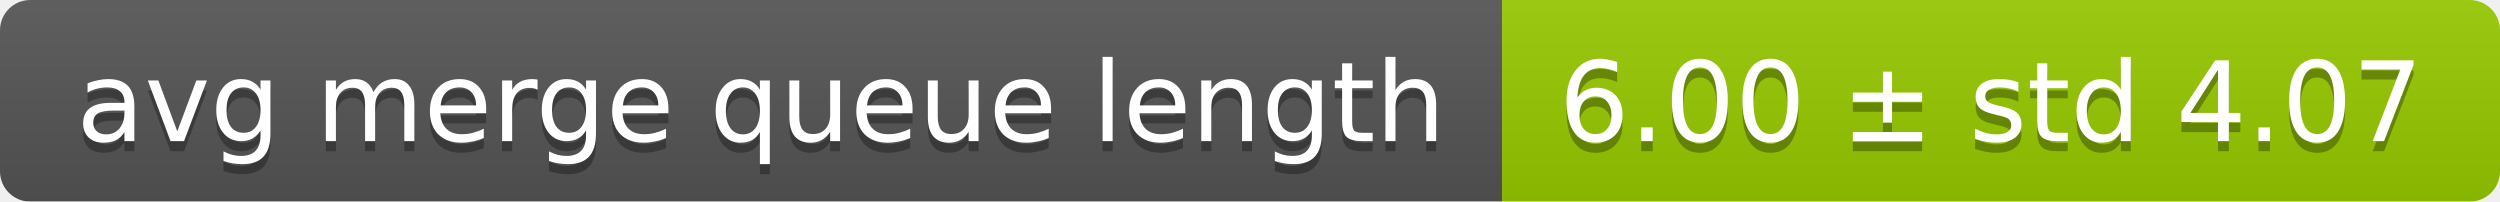
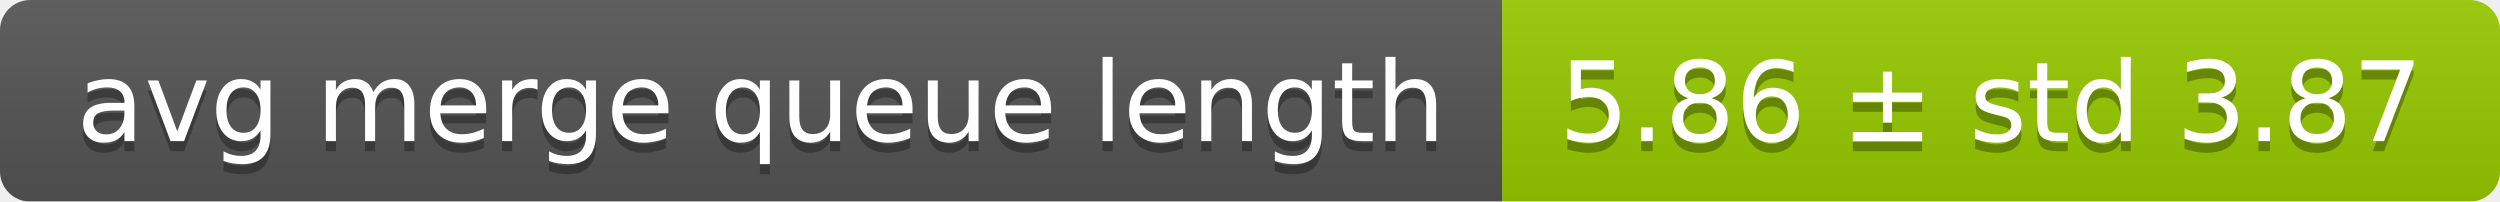
<svg xmlns="http://www.w3.org/2000/svg" width="248" height="20">
  <linearGradient id="smooth" x2="0" y2="100%">
    <stop offset="0" stop-color="#bbb" stop-opacity=".1" />
    <stop offset="1" stop-opacity=".1" />
  </linearGradient>
  <mask id="round">
    <rect width="248" height="20" rx="3" fill="#fff" />
  </mask>
  <g mask="url(#round)">
    <rect width="149" height="20" fill="#555" />
    <rect x="149" width="99" height="20" fill="#97ca00" />
    <rect width="248" height="20" fill="url(#smooth)" />
  </g>
  <g fill="#fff" text-anchor="middle" font-family="DejaVu Sans,Verdana,Geneva,sans-serif" font-size="11">
    <text x="75.5" y="15" fill="#010101" fill-opacity=".3">avg merge queue length</text>
    <text x="75.5" y="14">avg merge queue length</text>
-     <text x="197.5" y="15" fill="#010101" fill-opacity=".3">6.00 ± std 4.07</text>
-     <text x="197.5" y="14">6.00 ± std 4.07</text>
+     <text x="197.5" y="15" fill="#010101" fill-opacity=".3">5.86 ± std 3.87</text>
+     <text x="197.5" y="14">5.86 ± std 3.87</text>
  </g>
</svg>
